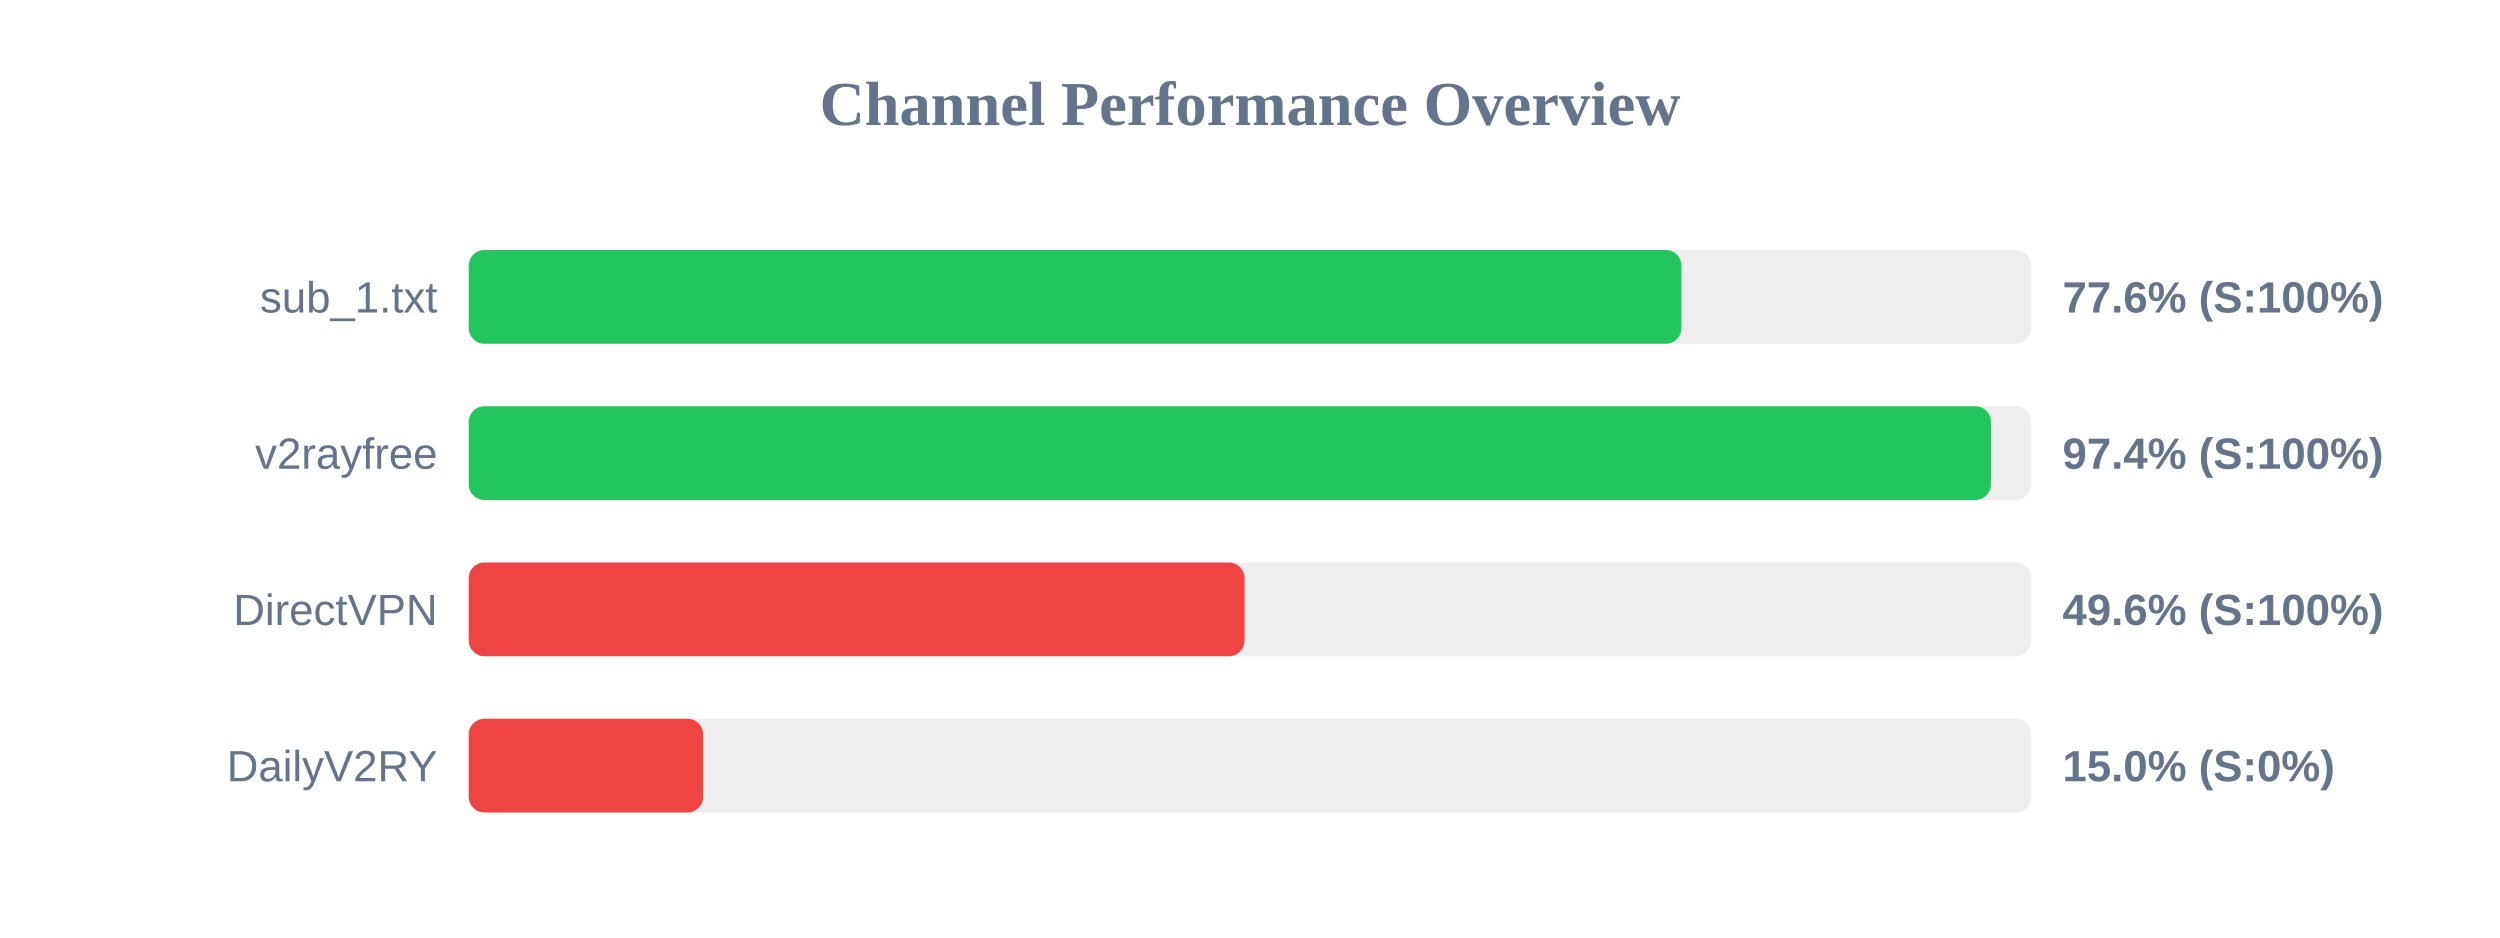
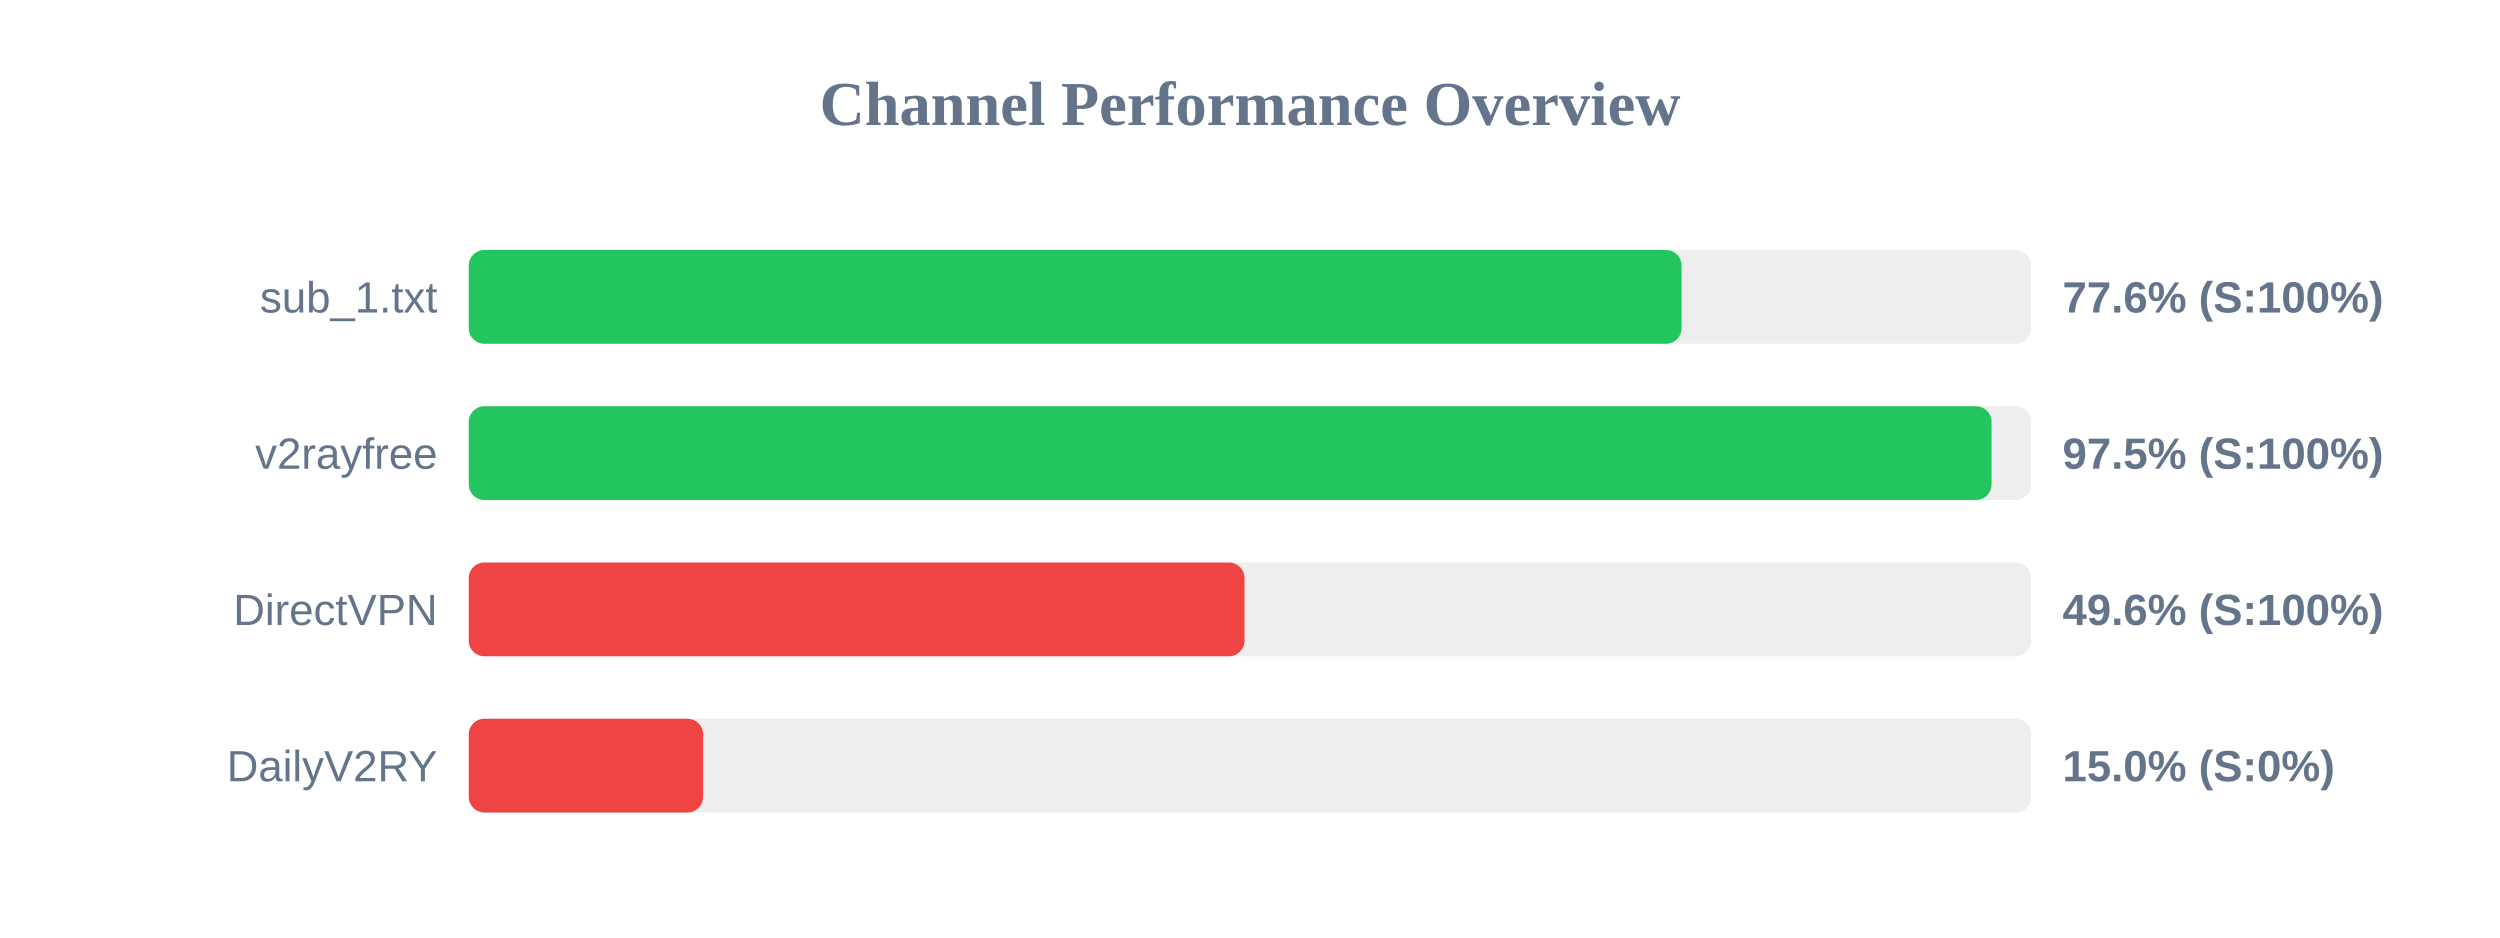
<svg xmlns="http://www.w3.org/2000/svg" width="800" height="300" version="1.1">
  <style>
        .row { font: 14px Arial; fill: #64748b; }
        .score { font: bold 14px Arial; fill: #64748b; }
    </style>
  <text x="400" y="40" text-anchor="middle" font-size="20px" font-weight="bold" fill="#64748b">Channel Performance Overview</text>
  <rect x="150" y="80" width="500" height="30" fill="#eee" rx="5" />
-   <rect x="150" y="80" width="388.05" height="30" fill="#22c55e" rx="5" />
+   <rect x="150" y="80" width="388.1" height="30" fill="#22c55e" rx="5" />
  <text x="140" y="100" text-anchor="end" class="row">sub_1.txt</text>
  <text x="660" y="100" text-anchor="start" class="score">77.6% (S:100%)</text>
  <rect x="150" y="130" width="500" height="30" fill="#eee" rx="5" />
-   <rect x="150" y="130" width="487.1" height="30" fill="#22c55e" rx="5" />
+   <rect x="150" y="130" width="487.3" height="30" fill="#22c55e" rx="5" />
  <text x="140" y="150" text-anchor="end" class="row">v2rayfree</text>
-   <text x="660" y="150" text-anchor="start" class="score">97.4% (S:100%)</text>
+   <text x="660" y="150" text-anchor="start" class="score">97.5% (S:100%)</text>
  <rect x="150" y="180" width="500" height="30" fill="#eee" rx="5" />
  <rect x="150" y="180" width="248.25" height="30" fill="#ef4444" rx="5" />
  <text x="140" y="200" text-anchor="end" class="row">DirectVPN</text>
  <text x="660" y="200" text-anchor="start" class="score">49.6% (S:100%)</text>
  <rect x="150" y="230" width="500" height="30" fill="#eee" rx="5" />
  <rect x="150" y="230" width="75.0" height="30" fill="#ef4444" rx="5" />
  <text x="140" y="250" text-anchor="end" class="row">DailyV2RY</text>
  <text x="660" y="250" text-anchor="start" class="score">15.0% (S:0%)</text>
</svg>
